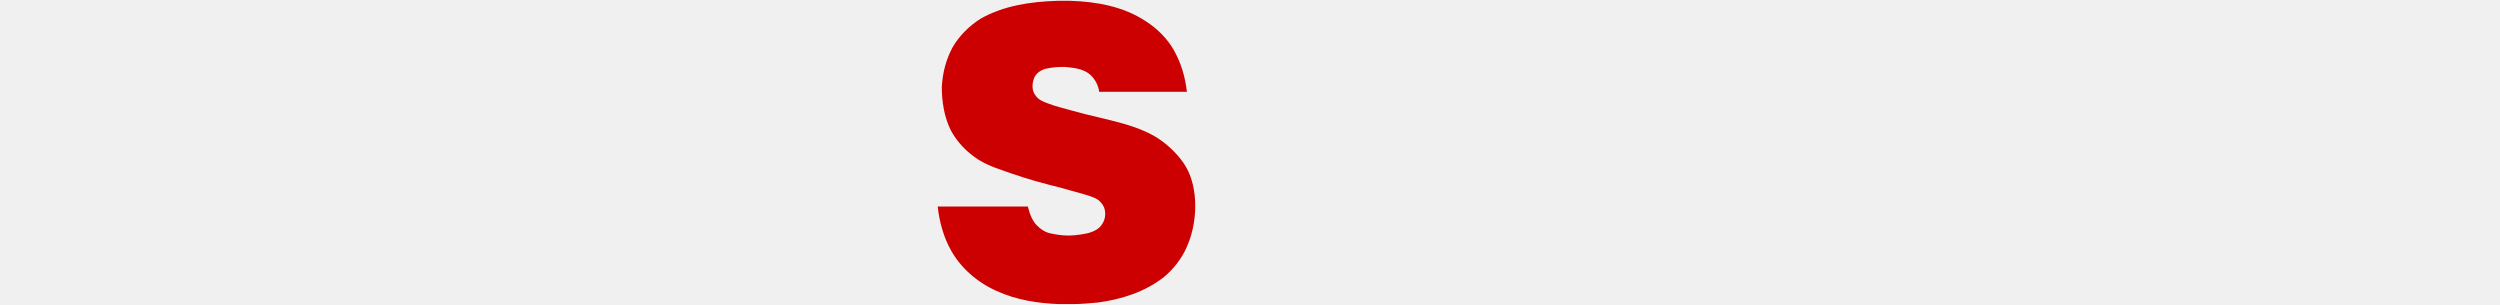
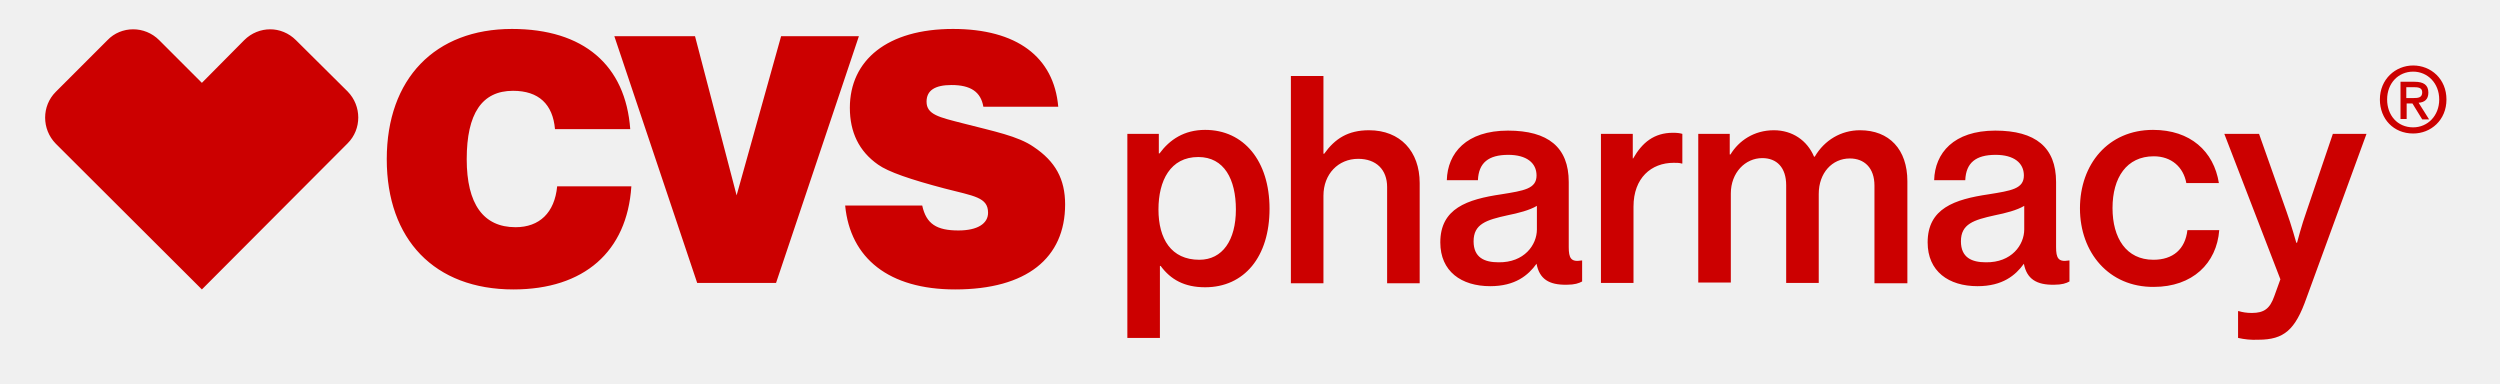
- <svg xmlns="http://www.w3.org/2000/svg" viewBox="0 0 305 37.2" width="305" height="37.2">
-   <path class="st0" d="M129,0.1h1.6c3.2,0.1,6.5,0.7,9.2,2.5c1.4,0.9,2.6,2.1,3.4,3.5c0.9,1.6,1.4,3.3,1.6,5.1c-3.6,0-7.1,0-10.7,0   c-0.1-0.8-0.5-1.5-1-2c-0.7-0.7-1.8-0.9-2.8-1c-0.9-0.1-1.9,0-2.8,0.2c-0.6,0.2-1.2,0.6-1.4,1.3c-0.2,0.6-0.2,1.4,0.2,1.9   c0.3,0.5,0.9,0.8,1.5,1c1,0.4,2,0.6,3,0.9c2.1,0.6,4.2,1,6.3,1.6c1.4,0.4,2.7,0.9,3.9,1.6c1.3,0.8,2.5,1.9,3.4,3.2   c0.9,1.3,1.3,2.9,1.4,4.5c0.1,1.9-0.2,3.9-1,5.7c-0.6,1.4-1.6,2.7-2.8,3.7c-2.3,1.8-5.1,2.7-8,3.1c-1.1,0.1-2.1,0.2-3.2,0.2h-1.6   c-2.6-0.1-5.2-0.5-7.6-1.6c-2.3-1-4.4-2.8-5.6-5c-0.9-1.6-1.4-3.5-1.6-5.3c3.7,0,7.3,0,11,0c0.2,0.8,0.5,1.7,1.1,2.3   c0.5,0.5,1.1,0.9,1.8,1c0.9,0.2,1.9,0.3,2.8,0.2c0.9-0.1,1.9-0.2,2.7-0.7c0.5-0.3,0.9-0.9,1-1.5c0.1-0.6,0-1.3-0.5-1.8   c-0.4-0.5-1.1-0.7-1.7-0.9c-1.1-0.3-2.1-0.6-3.2-0.9c-2-0.5-3.9-1-5.9-1.7c-1.4-0.5-2.8-0.9-4.1-1.7c-1.4-0.9-2.6-2.1-3.4-3.6   c-0.8-1.6-1.1-3.5-1.1-5.3c0.1-1.7,0.5-3.3,1.3-4.8c0.8-1.4,2-2.6,3.4-3.5C122.4,0.7,125.7,0.2,129,0.1z" fill="#CC0000" />
+ <svg xmlns="http://www.w3.org/2000/svg" version="1.1" id="Layer_1" x="0px" y="0px" viewBox="0 0 691 106" style="enable-background:new 0 0 691 106;" xml:space="preserve">
+   <style type="text/css">
+ 	.Arched_x0020_Green{fill:url(#SVGID_1_);stroke:#FFFFFF;stroke-width:0.25;stroke-miterlimit:1;}
+ 	.st0{fill:#CC0000;}
+ </style>
+   <linearGradient id="SVGID_1_" gradientUnits="userSpaceOnUse" x1="-53" y1="357" x2="-52.293" y2="356.293">
+     <stop offset="0" style="stop-color:#1EAB4B" />
+     <stop offset="0.983" style="stop-color:#19361A" />
+   </linearGradient>
+   <g>
+     <path class="st0" d="M311.5,37h8.8v5.4h0.2c2.8-3.8,6.8-6.5,12.6-6.5c10.7,0,17.8,8.6,17.8,21.8c0,13.3-7,21.7-17.8,21.7   c-5.7,0-9.5-2.1-12.3-5.9h-0.2v19.9h-9V37z M341.6,57.9c0-8.3-3.2-14.5-10.4-14.5c-7.7,0-11,6.5-11,14.5c0,8.1,3.5,13.9,11.3,13.9   C337.9,71.8,341.6,66.4,341.6,57.9z M365.8,42.5h0.2c3-4.2,6.6-6.5,12.4-6.5c8.6,0,14,5.8,14,14.6v27.7h-9V51.7c0-4.8-3-7.8-8-7.8   c-5.5,0-9.6,4.2-9.6,10.2v24.2h-9V21h9V42.5z M424.7,72.9c-2.3,3.2-5.9,6.2-12.8,6.2c-8,0-13.8-4.1-13.8-12.1   c0-9.4,7.4-11.9,16.9-13.3c6.2-1,9.7-1.5,9.7-5.2c0-3.5-2.8-5.7-7.8-5.7c-5.5,0-8.2,2.2-8.4,7h-8.6c0.2-7.5,5.4-13.7,16.9-13.7   c11.1,0,16.8,4.6,16.8,14.2v18c0,3,0.6,4.2,3.5,3.7h0.2v5.8c-0.9,0.5-2.1,0.9-4.2,0.9C428.1,78.8,425.5,77.1,424.7,72.9L424.7,72.9   z M424.8,63.4v-6.5c-2,1.2-5.1,2-8.1,2.6c-5.9,1.3-9.4,2.4-9.4,7.2c0,4.5,3,5.8,6.9,5.8C421.3,72.6,424.8,67.7,424.8,63.4z    M451.2,43.8h0.2c2.5-4.4,5.8-7.1,11-7.1c1.2,0,1.9,0.1,2.6,0.3v8.2h-0.2c-0.6-0.2-1.3-0.2-2.2-0.2c-6.2,0-11.1,4.2-11.1,12.1v21.1   h-9V37h8.8V43.8z M469.3,37h8.8v5.7h0.2c2.3-3.8,6.5-6.7,12-6.7c5.1,0,9.2,2.8,11.1,7.3h0.2c2.7-4.6,7.3-7.3,12.5-7.3   c8.1,0,13.1,5.3,13.1,14.1v28.2h-9.1v-27c0-4.9-2.8-7.5-6.8-7.5c-4.9,0-8.6,4-8.6,9.8v24.6h-9v-27c0-4.9-2.6-7.5-6.6-7.5   c-4.7,0-8.7,4-8.7,9.8v24.6h-9V37z M559.4,72.9c-2.3,3.2-5.9,6.2-12.8,6.2c-8,0-13.8-4.1-13.8-12.1c0-9.4,7.4-11.9,16.9-13.3   c6.2-1,9.7-1.5,9.7-5.2c0-3.5-2.8-5.7-7.8-5.7c-5.5,0-8.2,2.2-8.4,7h-8.6c0.2-7.5,5.4-13.7,16.9-13.7c11.1,0,16.8,4.6,16.8,14.2v18   c0,3,0.6,4.2,3.5,3.7h0.2v5.8c-0.9,0.5-2.1,0.9-4.2,0.9C562.9,78.8,560.2,77.1,559.4,72.9L559.4,72.9z M559.5,63.4v-6.5   c-2,1.2-5.1,2-8.1,2.6c-5.9,1.3-9.4,2.4-9.4,7.2c0,4.5,3,5.8,6.9,5.8C556,72.6,559.5,67.7,559.5,63.4z M574.9,57.6   c0-12.2,7.8-21.7,20.2-21.7c10.3,0,16.8,5.9,18.2,14.7h-9c-0.8-4.4-4.1-7.4-9-7.4c-7.5,0-11.4,5.9-11.4,14.3   c0,8.3,3.8,14.3,11.3,14.3c5.4,0,8.8-2.9,9.4-8.2h8.8c-0.7,9.2-7.4,15.7-18.1,15.7C582.9,79.4,574.9,69.8,574.9,57.6z M618.6,93.4   V86h0.2c1,0.3,2.2,0.5,3.6,0.5c3.4,0,5-1.2,6.2-4.6l1.7-4.7L614.8,37h9.6l7.6,21.5c1.3,3.6,2.7,8.6,2.7,8.6h0.2c0,0,1.3-5,2.6-8.6   l7.3-21.5h9.3l-16.6,45.4c-3.1,8.8-6.2,11.5-13.3,11.5C622.1,94,620.4,93.8,618.6,93.4z M254.9,56.8c1.1,5.1,4,6.9,10,6.9   c5.3,0,8.2-1.9,8.2-4.9c0-4.3-3.9-4.6-12-6.7c-9.5-2.5-15.6-4.6-18.4-6.6c-5.3-3.7-7.8-9-7.8-15.7c0-13.2,10.4-21.8,28.5-21.8   c17.6,0,27.9,7.7,29.1,21.5h-20.7c-0.7-4.1-3.5-6-8.8-6c-4.6,0-6.9,1.5-6.9,4.6c0,3.6,3.5,4.3,10.1,6c8.5,2.2,15.2,3.5,19.5,6.5   c6,4,8.7,8.9,8.7,15.9c0,14.8-10.6,23.5-30.4,23.5c-18.3,0-29-8.6-30.4-23.2H254.9z M174.5,51.6c-1.2,17.9-13,28.4-32.6,28.4   c-21.8,0-35-13.8-35-36c0-22.3,13.4-36,34.6-36c19.8,0,31.4,10,32.7,27.7h-20.8c-0.6-6.9-4.5-10.6-11.6-10.6   c-8.6,0-12.8,6.3-12.8,18.9c0,12.4,4.6,18.8,13.5,18.8c6.6,0,10.8-4,11.5-11.3H174.5z M169.8,10h22.3L203.6,54L215.9,10h21.5   l-22.9,68.2h-21.8L169.8,10z M36.8,8.1c-2.6,0-5.2,1-7.1,3L15.4,25.4c-3.9,3.9-3.9,10.3,0,14.3L55.8,80l40.3-40.4   c3.9-3.9,3.9-10.3,0-14.3L81.8,11.1c-2-2-4.6-3-7.1-3c-2.6,0-5.2,1-7.2,3L55.8,22.9L44,11.1C42,9.1,39.4,8.1,36.8,8.1L36.8,8.1z" />
+   </g>
+   <g>
+     <path class="st0" d="M667,36.9c-5.4,0-9.2-4-9.2-9.4c0-5.6,4.3-9.4,9.2-9.4c4.9,0,9.2,3.7,9.2,9.4C676.2,33.2,671.9,36.9,667,36.9z    M667,19.8c-4.1,0-7.2,3.2-7.2,7.7c0,4.3,2.8,7.7,7.2,7.7c4,0,7.2-3.2,7.2-7.7C674.2,23,671,19.8,667,19.8z M665.2,32.9h-1.7V22.6   h3.9c2.5,0,3.8,0.9,3.8,3c0,1.9-1.1,2.7-2.7,2.8l2.9,4.6h-1.9l-2.7-4.4h-1.6V32.9z M667.1,27.1c1.3,0,2.4-0.1,2.4-1.6   c0-1.3-1.2-1.4-2.3-1.4h-2.1v3H667.1z" />
+   </g>
</svg>
